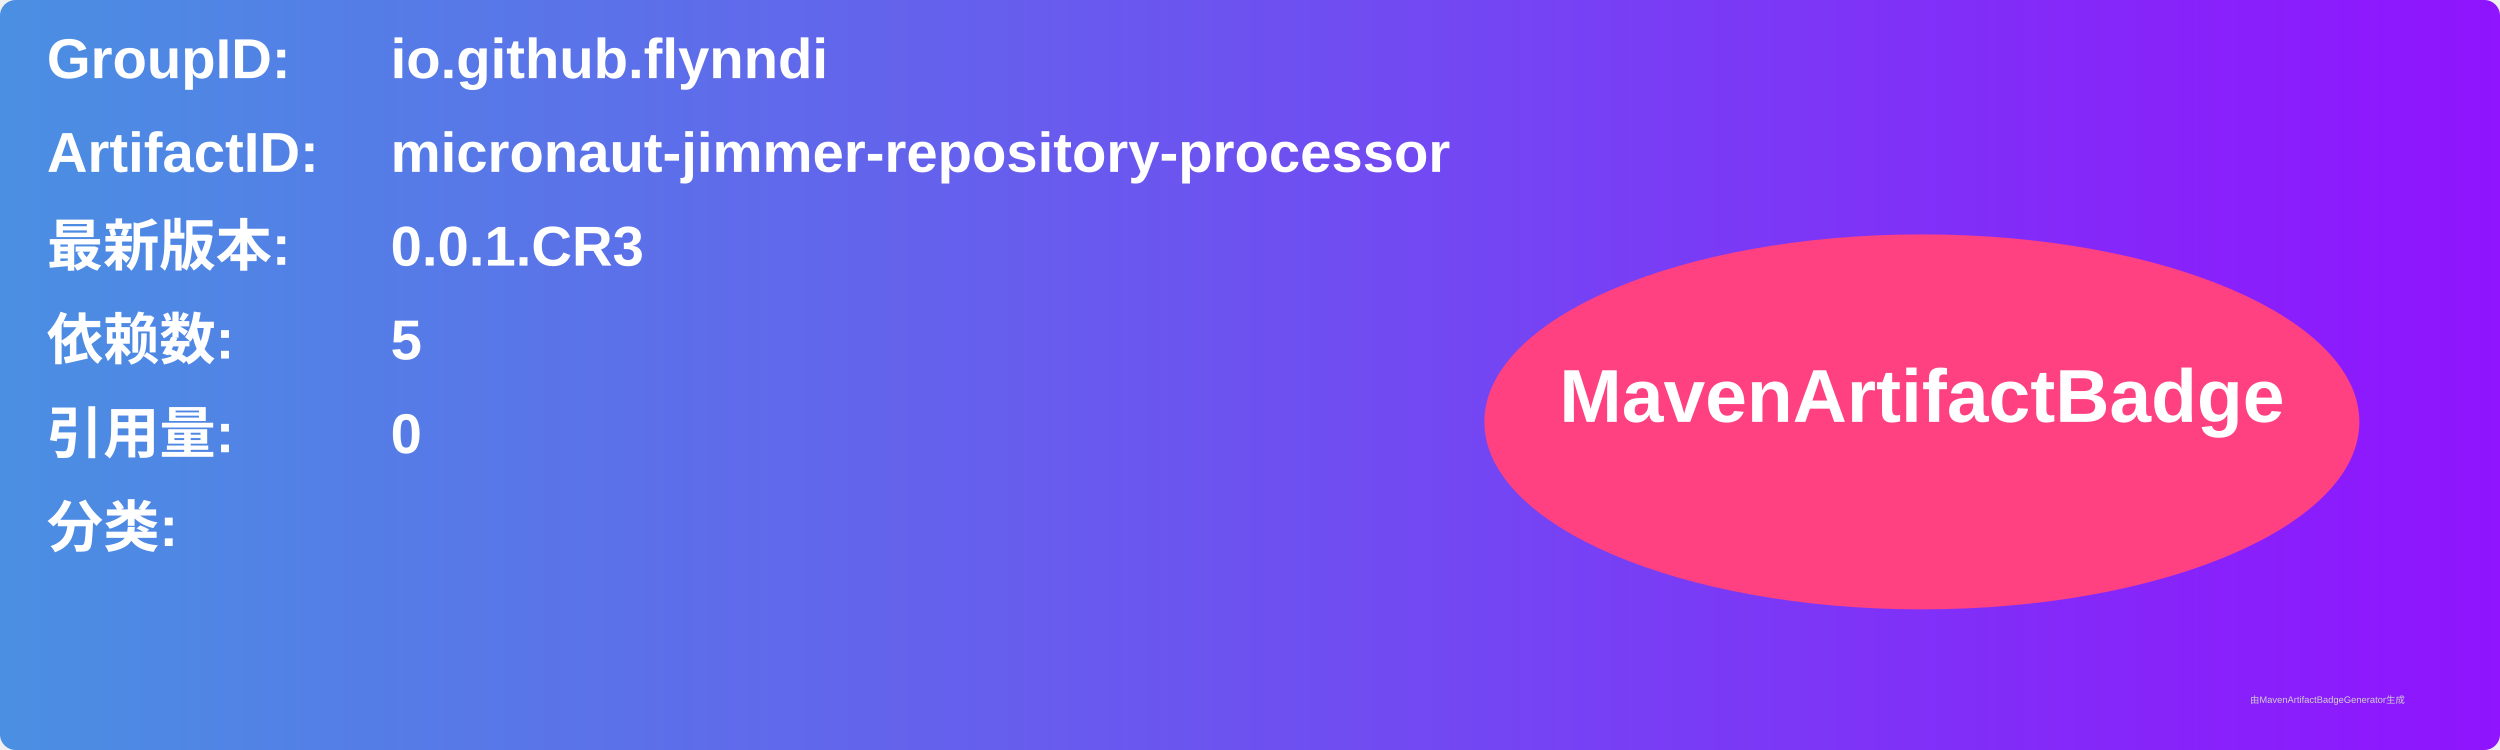
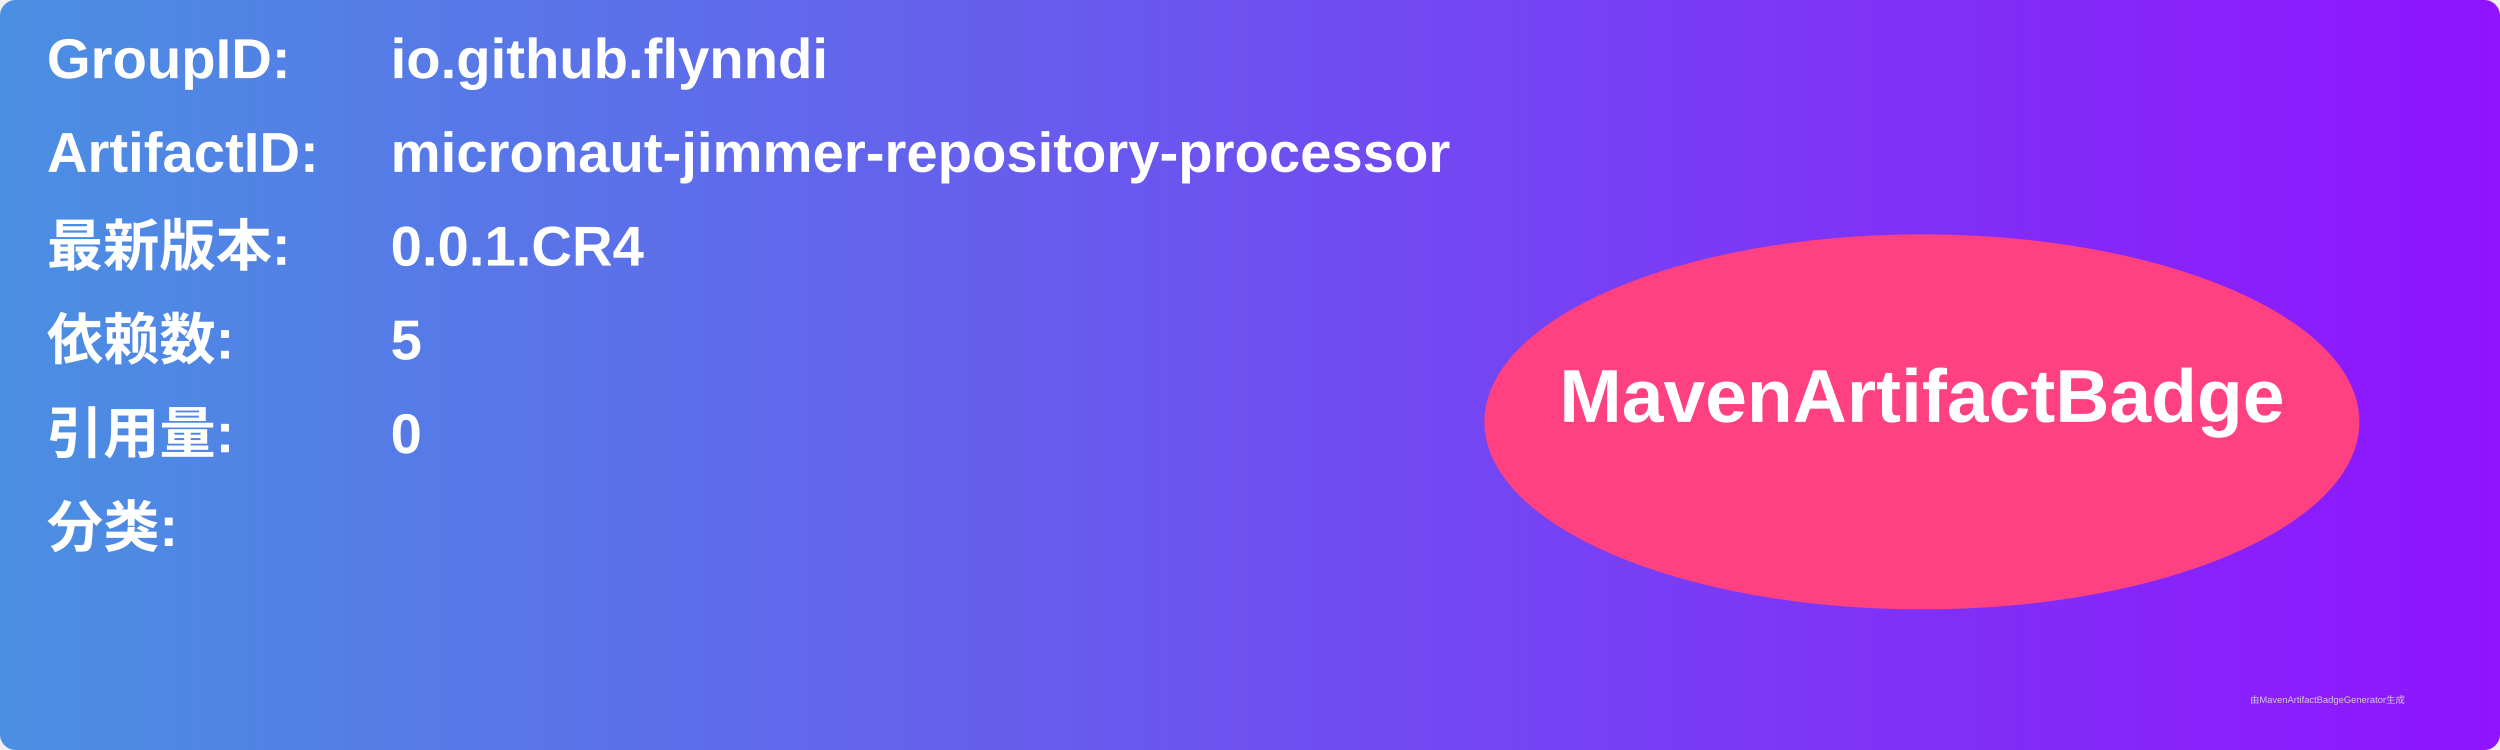
<svg xmlns="http://www.w3.org/2000/svg" width="800" height="240" viewBox="0 0 800 240">
  <linearGradient id="grad" x1="0%" y1="0%" x2="100%" y2="0%">
    <stop offset="0%" stop-color="#4a90e2" />
    <stop offset="100%" stop-color="#9013fe" />
  </linearGradient>
  <rect width="100%" height="100%" rx="5" ry="5" fill="url(#grad)" />
  <g transform="translate(15, 15)">
    <text x="0" y="10" font-family="Arial" font-size="18" fill="white" font-weight="bold" width="260">GroupID:</text>
    <text x="110" y="10" font-family="Arial" font-size="18" fill="white" font-weight="bold" width="460">io.github.flynndi</text>
    <text x="0" y="40" font-family="Arial" font-size="18" fill="white" font-weight="bold" width="260">ArtifactID:</text>
    <text x="110" y="40" font-family="Arial" font-size="18" fill="white" font-weight="bold" width="460">micronaut-jimmer-repository-processor</text>
    <text x="0" y="70" font-family="Arial" font-size="18" fill="white" font-weight="bold">最新版本:</text>
    <text x="110" y="70" font-family="Arial" font-size="18" fill="white" font-weight="bold">
-       <tspan font-weight="bold">0.0.1.CR3</tspan>
+       <tspan font-weight="bold">0.0.1.CR4</tspan>
    </text>
    <text x="0" y="100" font-family="Arial" font-size="18" fill="white" font-weight="bold">依赖数: </text>
    <text x="110" y="100" font-family="Arial" font-size="18" fill="white">
      <tspan font-weight="bold">5</tspan>
    </text>
    <text x="0" y="130" font-family="Arial" font-size="18" fill="white" font-weight="bold">引用量: </text>
    <text x="110" y="130" font-family="Arial" font-size="18" fill="white">
      <tspan font-weight="bold">0</tspan>
    </text>
    <text x="0" y="160" font-family="Arial" font-size="18" fill="white" font-weight="bold">分类:</text>
    <text x="10" y="190" font-family="Arial" font-size="10" fill="white">
      <tspan font-weight="bold" />
    </text>
    <ellipse cx="600" cy="120" rx="140" ry="60" fill="#ff4081" />
    <text x="600" y="120" text-anchor="middle" font-family="Arial" font-size="24" fill="white" font-weight="bold">MavenArtifactBadge</text>
  </g>
  <text x="720" y="225" font-family="Arial" font-size="3" fill="#d0d0d0">由MavenArtifactBadgeGenerator生成</text>
</svg>
